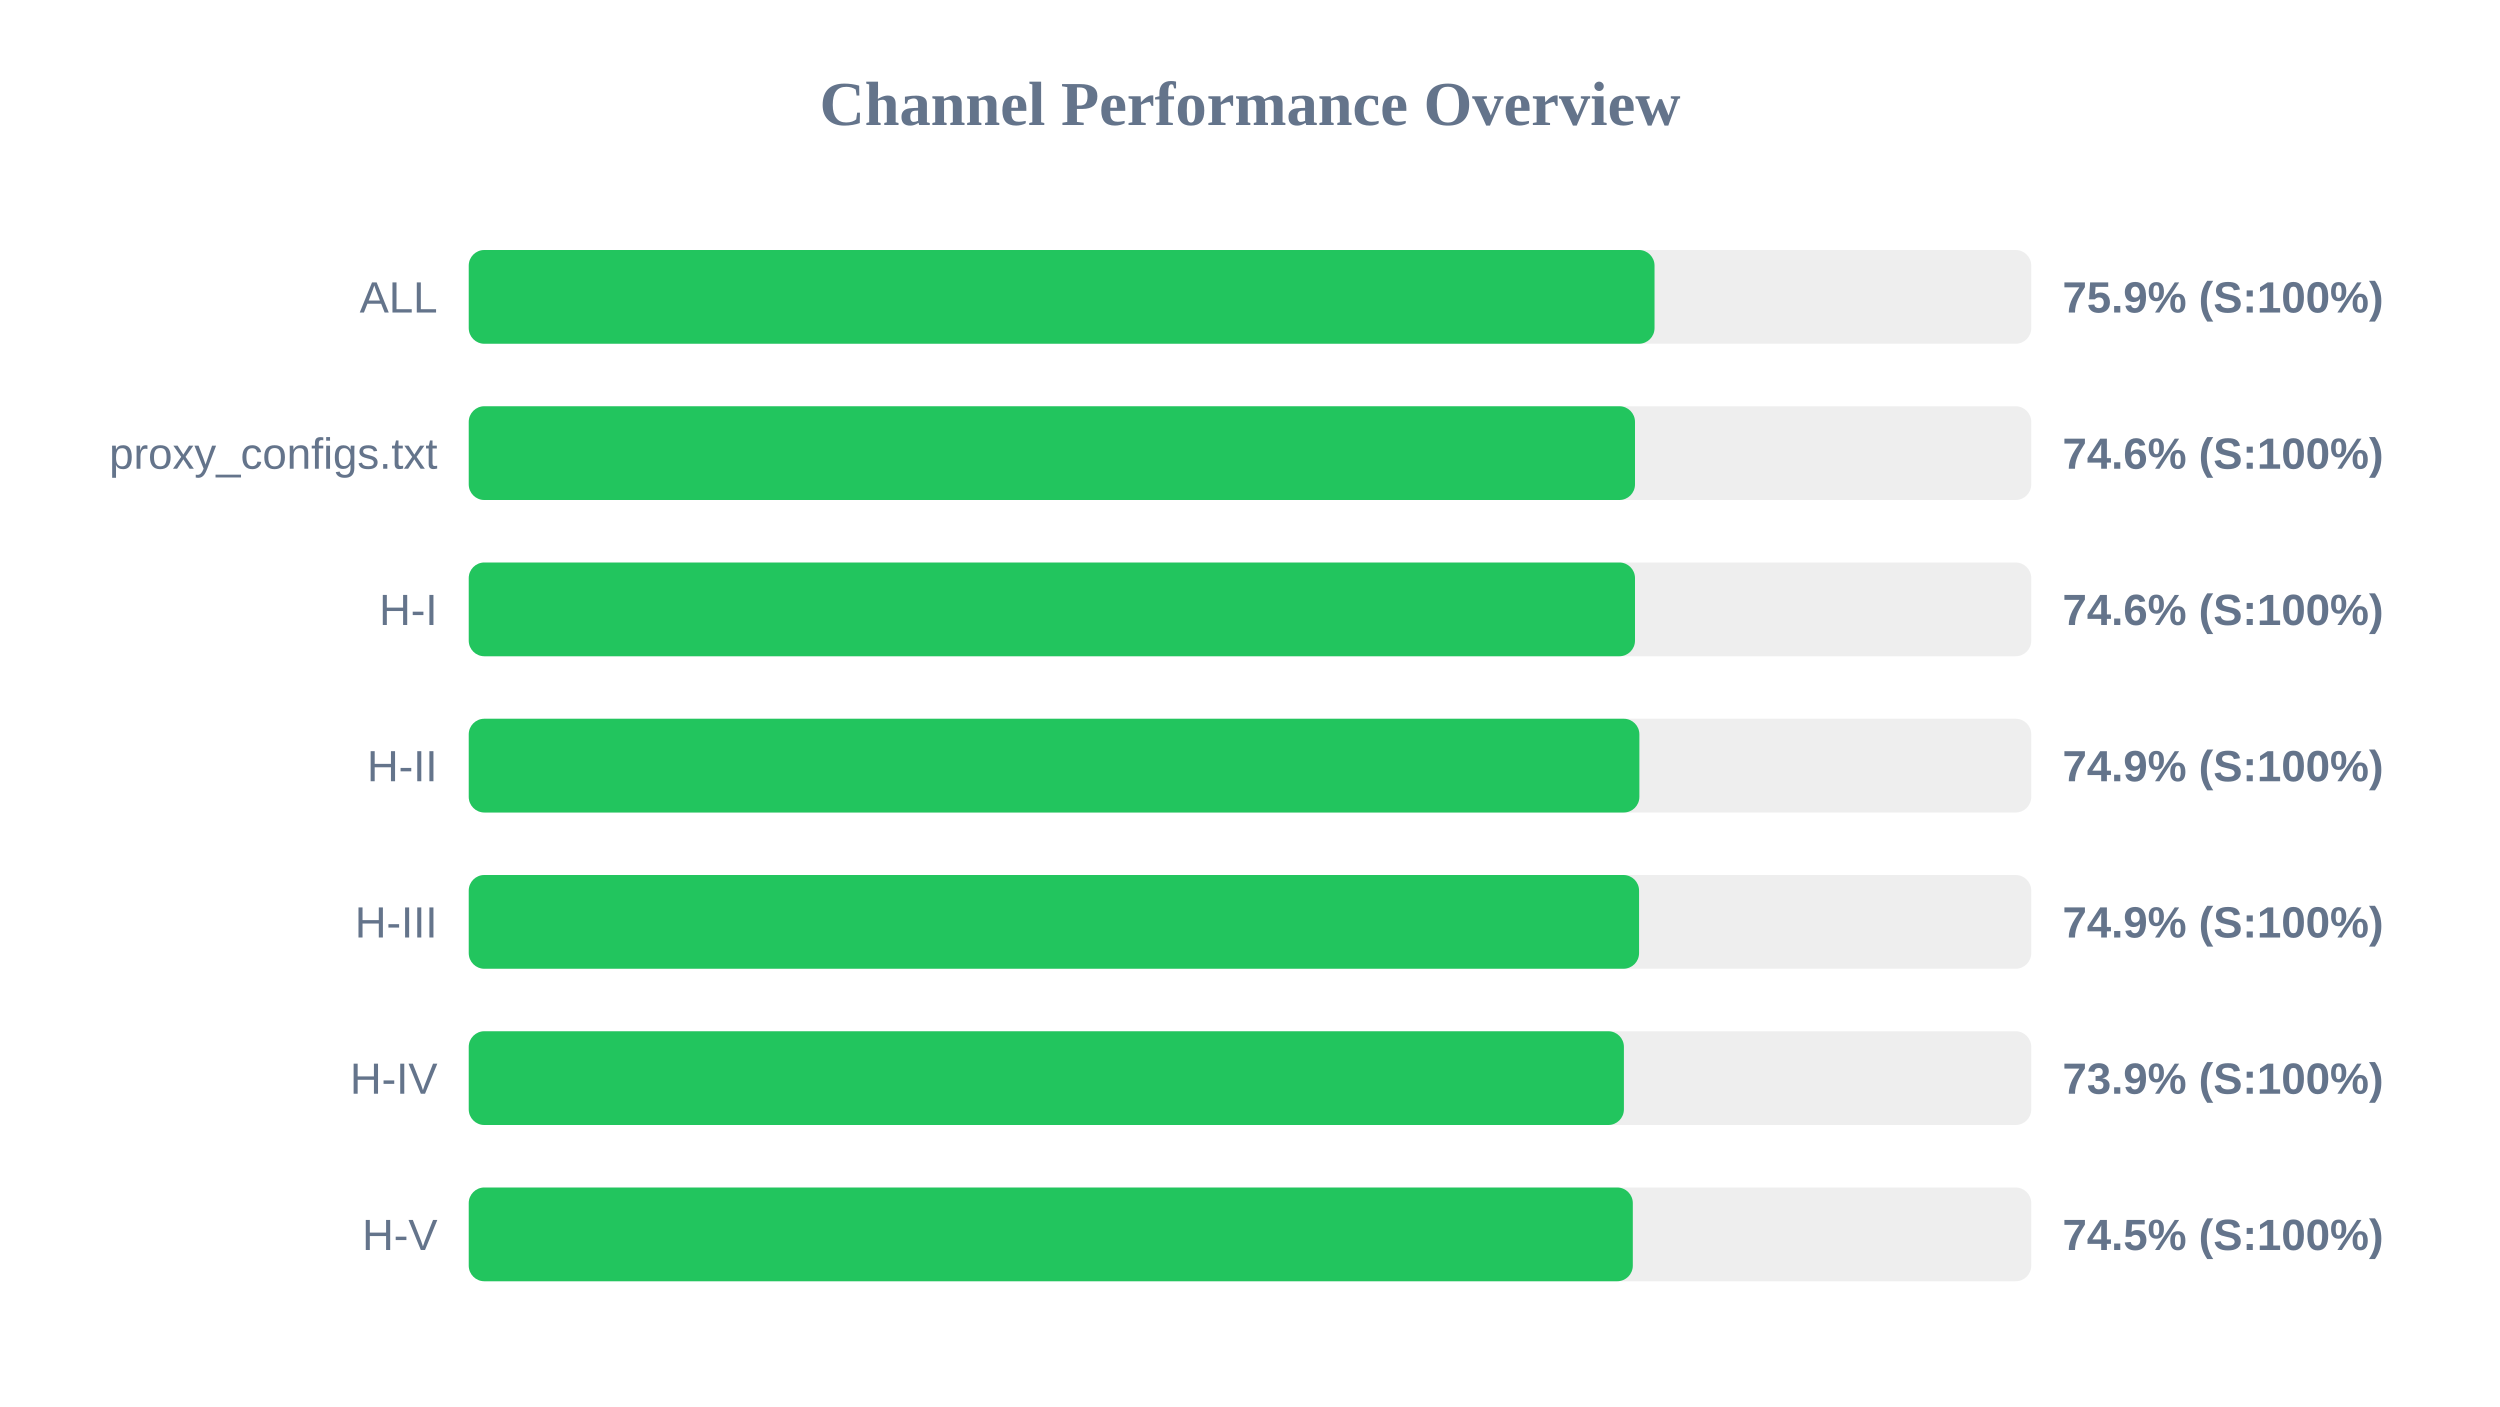
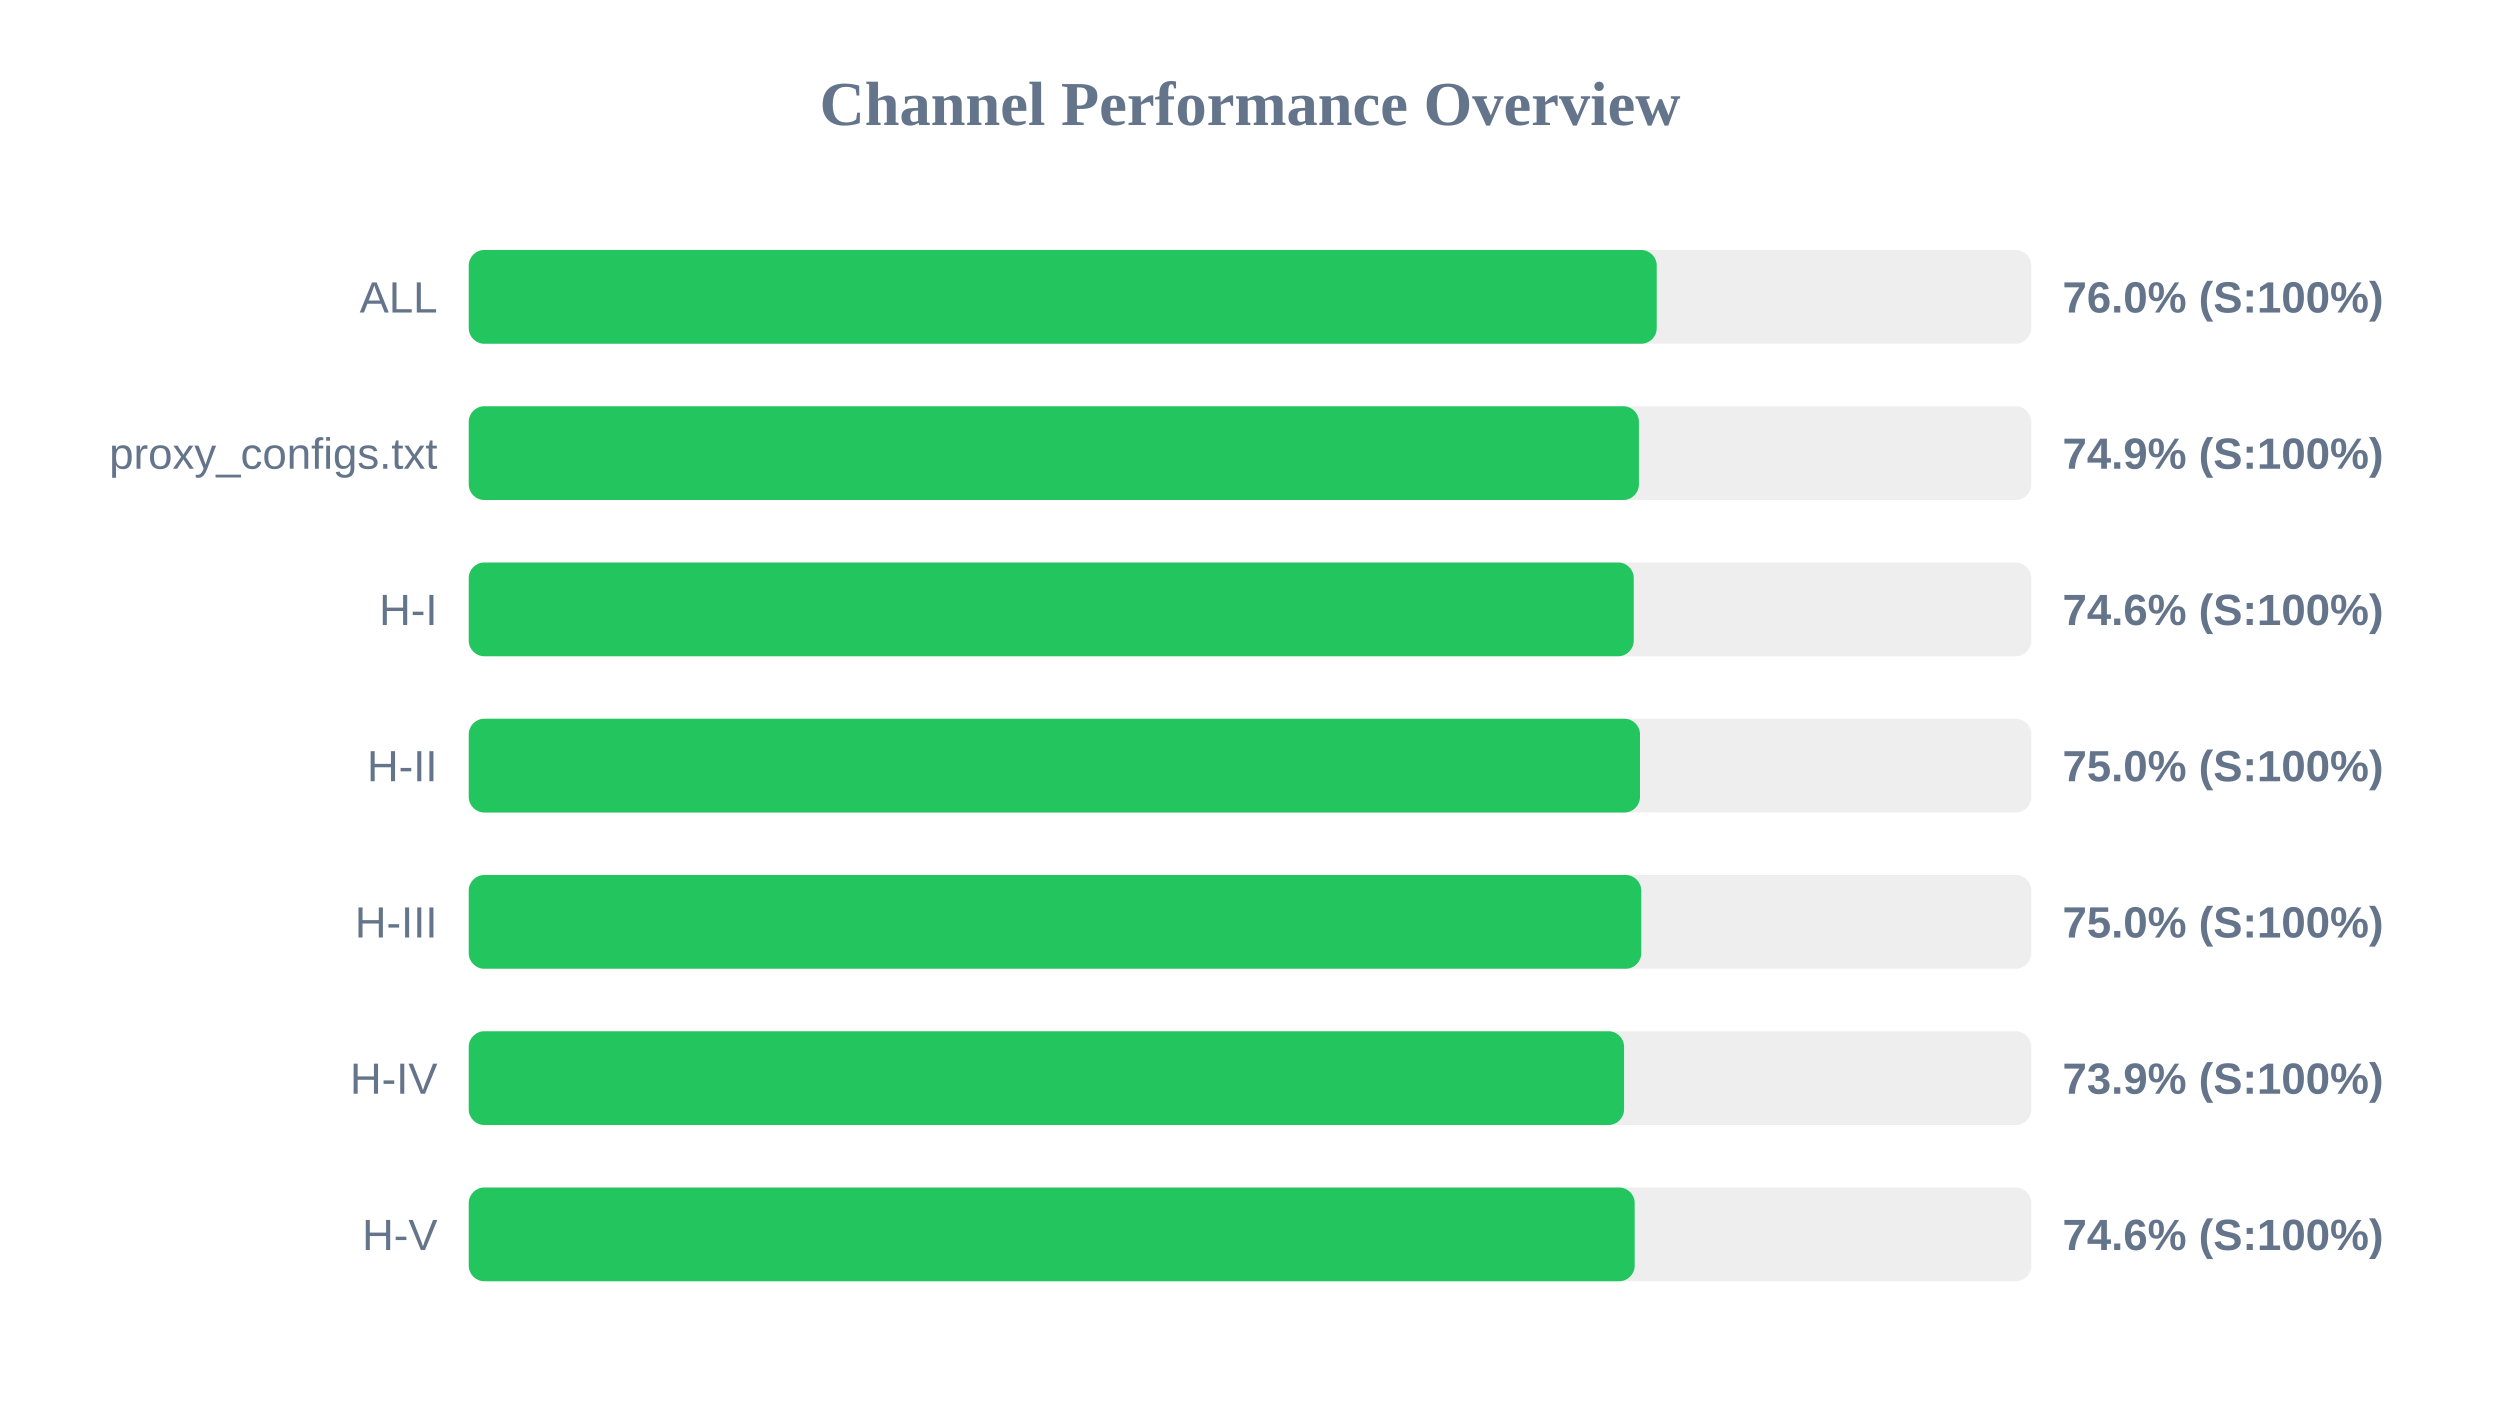
<svg xmlns="http://www.w3.org/2000/svg" width="800" height="450" version="1.1">
  <style>
        .row { font: 14px Arial; fill: #64748b; }
        .score { font: bold 14px Arial; fill: #64748b; }
    </style>
  <text x="400" y="40" text-anchor="middle" font-size="20px" font-weight="bold" fill="#64748b">Channel Performance Overview</text>
  <rect x="150" y="80" width="500" height="30" fill="#eee" rx="5" />
-   <rect x="150" y="80" width="379.45" height="30" fill="#22c55e" rx="5" />
+   <rect x="150" y="80" width="380.15" height="30" fill="#22c55e" rx="5" />
  <text x="140" y="100" text-anchor="end" class="row">ALL</text>
-   <text x="660" y="100" text-anchor="start" class="score">75.9% (S:100%)</text>
+   <text x="660" y="100" text-anchor="start" class="score">76.0% (S:100%)</text>
  <rect x="150" y="130" width="500" height="30" fill="#eee" rx="5" />
-   <rect x="150" y="130" width="373.2" height="30" fill="#22c55e" rx="5" />
+   <rect x="150" y="130" width="374.45" height="30" fill="#22c55e" rx="5" />
  <text x="140" y="150" text-anchor="end" class="row">proxy_configs.txt</text>
-   <text x="660" y="150" text-anchor="start" class="score">74.6% (S:100%)</text>
+   <text x="660" y="150" text-anchor="start" class="score">74.9% (S:100%)</text>
  <rect x="150" y="180" width="500" height="30" fill="#eee" rx="5" />
-   <rect x="150" y="180" width="373.2" height="30" fill="#22c55e" rx="5" />
+   <rect x="150" y="180" width="372.8" height="30" fill="#22c55e" rx="5" />
  <text x="140" y="200" text-anchor="end" class="row">H-I</text>
  <text x="660" y="200" text-anchor="start" class="score">74.6% (S:100%)</text>
  <rect x="150" y="230" width="500" height="30" fill="#eee" rx="5" />
-   <rect x="150" y="230" width="374.6" height="30" fill="#22c55e" rx="5" />
+   <rect x="150" y="230" width="374.8" height="30" fill="#22c55e" rx="5" />
  <text x="140" y="250" text-anchor="end" class="row">H-II</text>
-   <text x="660" y="250" text-anchor="start" class="score">74.9% (S:100%)</text>
+   <text x="660" y="250" text-anchor="start" class="score">75.0% (S:100%)</text>
  <rect x="150" y="280" width="500" height="30" fill="#eee" rx="5" />
-   <rect x="150" y="280" width="374.5" height="30" fill="#22c55e" rx="5" />
+   <rect x="150" y="280" width="375.2" height="30" fill="#22c55e" rx="5" />
  <text x="140" y="300" text-anchor="end" class="row">H-III</text>
-   <text x="660" y="300" text-anchor="start" class="score">74.9% (S:100%)</text>
+   <text x="660" y="300" text-anchor="start" class="score">75.0% (S:100%)</text>
  <rect x="150" y="330" width="500" height="30" fill="#eee" rx="5" />
-   <rect x="150" y="330" width="369.65" height="30" fill="#22c55e" rx="5" />
+   <rect x="150" y="330" width="369.7" height="30" fill="#22c55e" rx="5" />
  <text x="140" y="350" text-anchor="end" class="row">H-IV</text>
  <text x="660" y="350" text-anchor="start" class="score">73.9% (S:100%)</text>
  <rect x="150" y="380" width="500" height="30" fill="#eee" rx="5" />
-   <rect x="150" y="380" width="372.5" height="30" fill="#22c55e" rx="5" />
+   <rect x="150" y="380" width="373.1" height="30" fill="#22c55e" rx="5" />
  <text x="140" y="400" text-anchor="end" class="row">H-V</text>
-   <text x="660" y="400" text-anchor="start" class="score">74.5% (S:100%)</text>
+   <text x="660" y="400" text-anchor="start" class="score">74.6% (S:100%)</text>
</svg>
